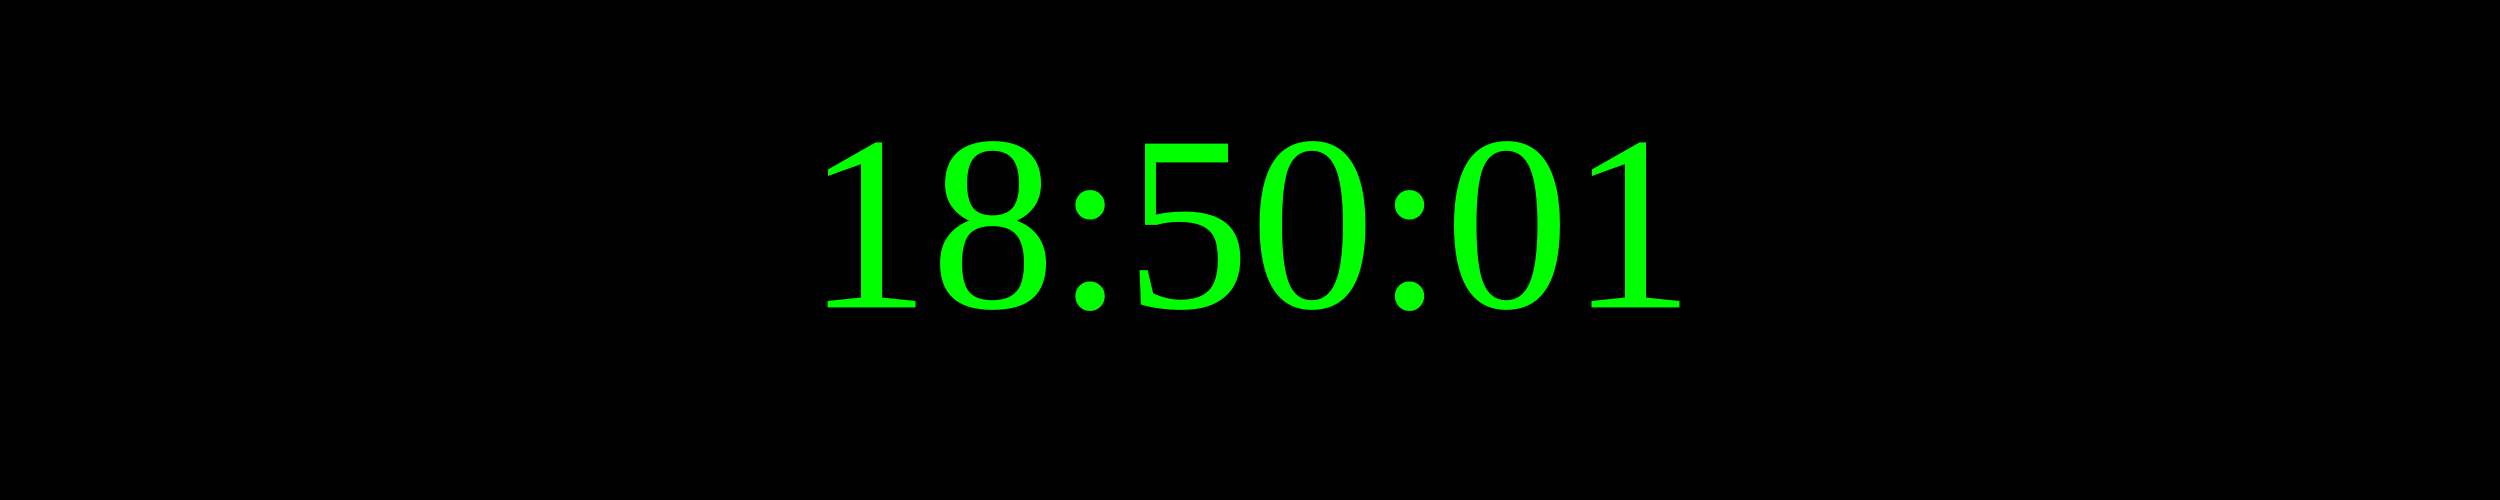
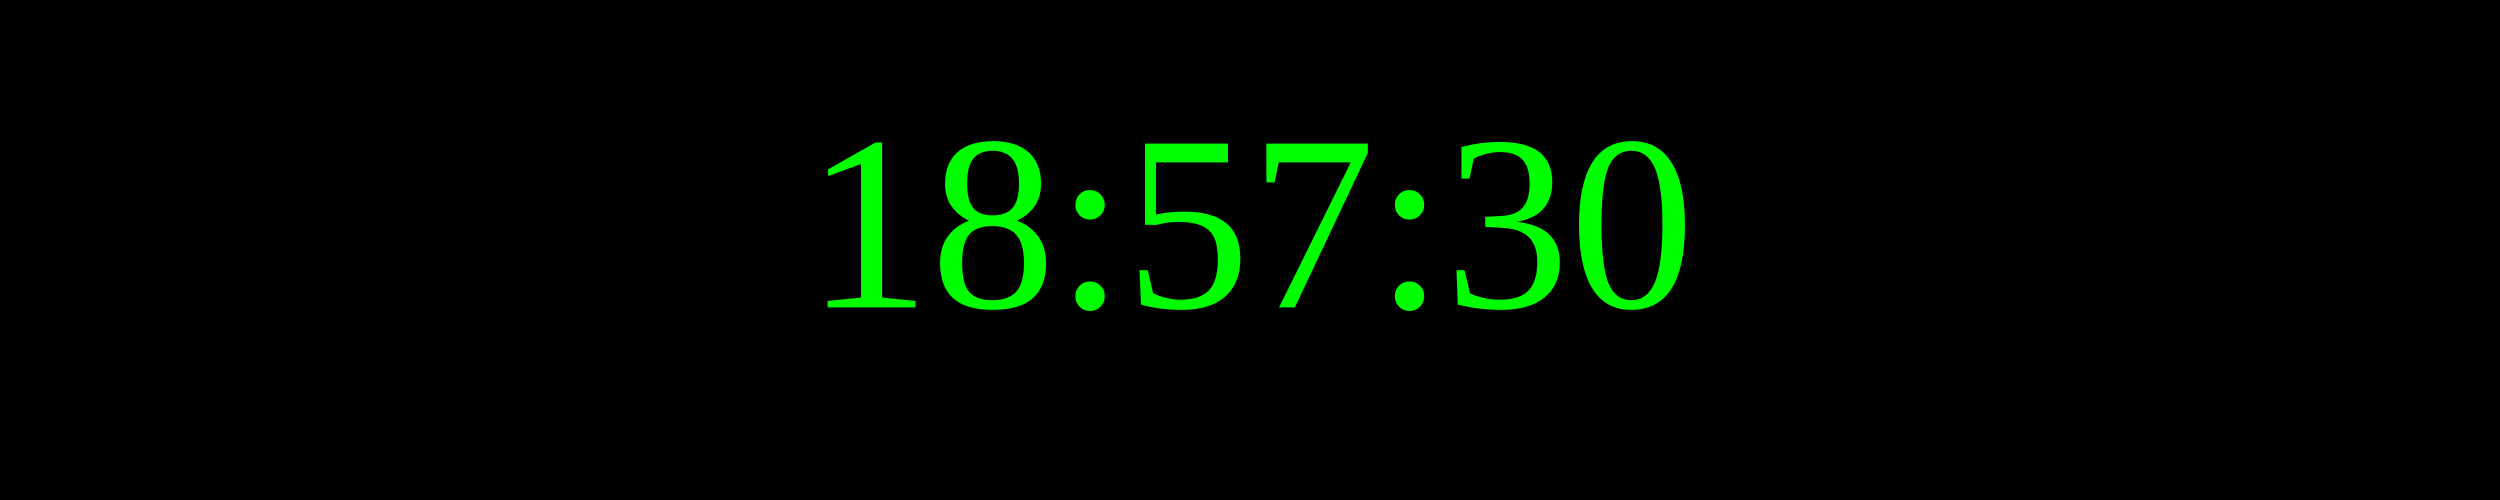
<svg xmlns="http://www.w3.org/2000/svg" width="250" height="50">
  <rect width="100%" height="100%" fill="black" />
  <text x="50%" y="50%" font-size="25" fill="lime" text-anchor="middle" dominant-baseline="middle">
- 18:50:01
+ 18:57:30
</text>
</svg>
